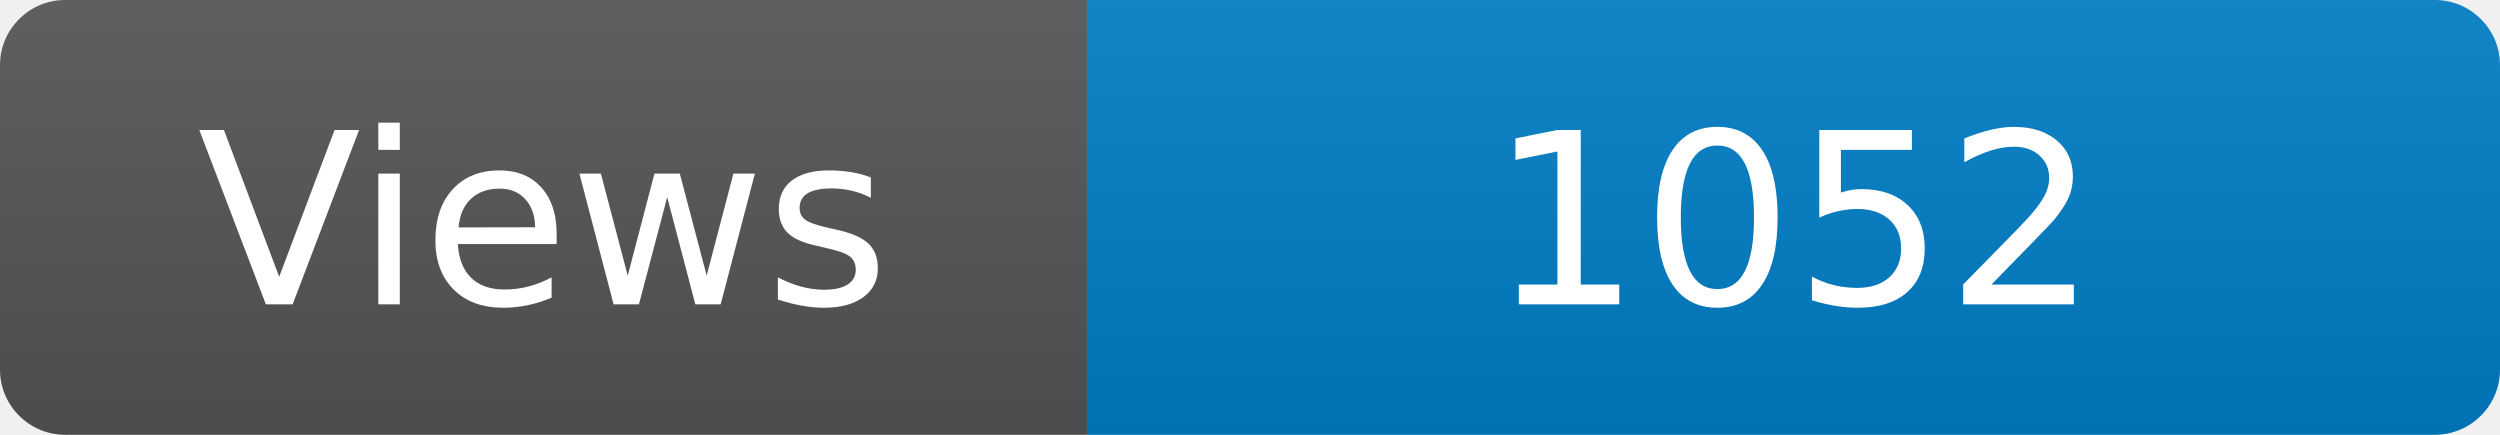
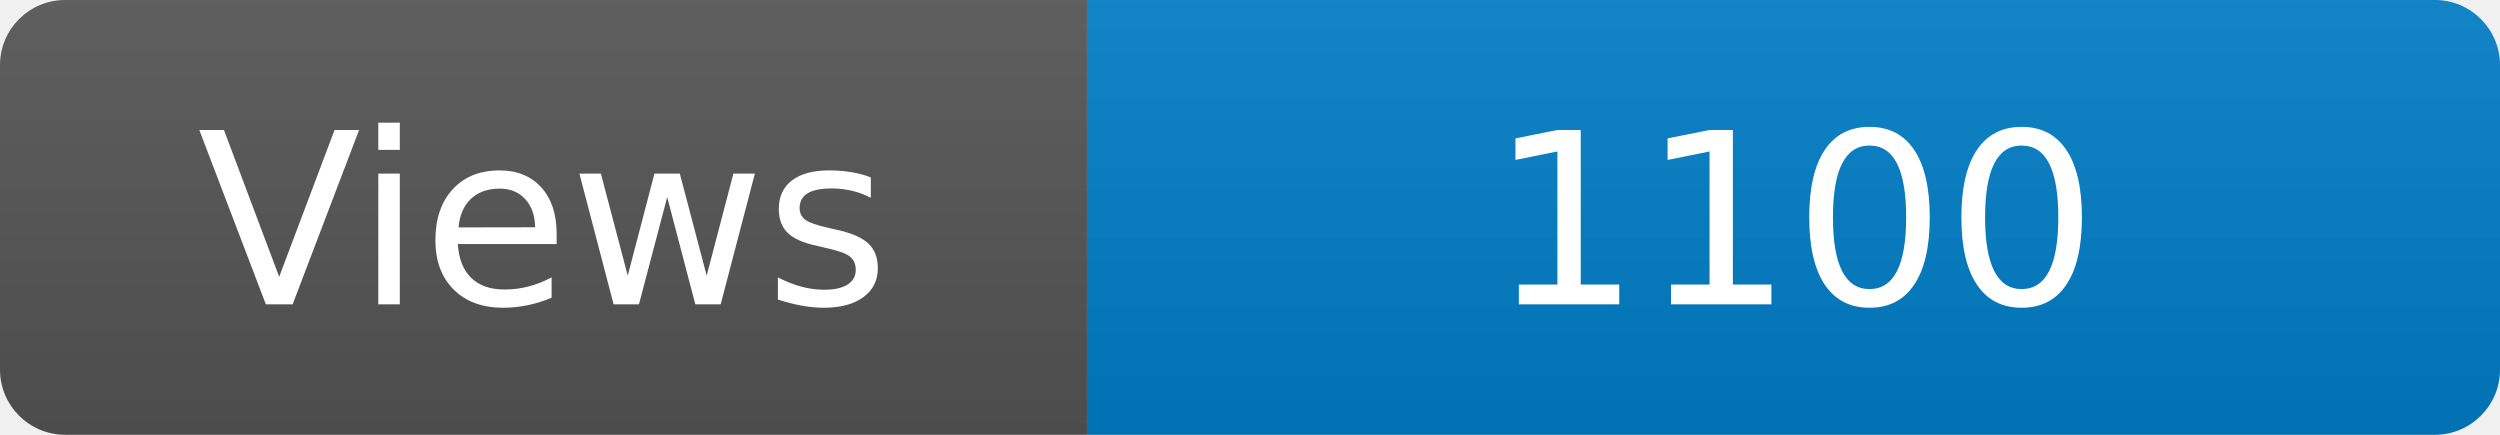
<svg xmlns="http://www.w3.org/2000/svg" width="115" height="20" role="img" aria-label="Maintained?: yes">
  <linearGradient id="s" x2="0" y2="100%">
    <stop offset="0" stop-color="#bbb" stop-opacity=".1" />
    <stop offset="1" stop-opacity=".1" />
  </linearGradient>
  <clipPath id="r">
    <rect width="115" height="20" rx="3" fill="#fff" />
  </clipPath>
  <g clip-path="url(#r)">
    <rect width="50" height="20" fill="#555" />
    <rect x="50" width="160" height="20" fill="#007ec6" />
    <rect width="115" height="20" fill="url(#s)" />
  </g>
  <g fill="#fff" text-anchor="middle" font-family="Verdana,Geneva,DejaVu Sans,sans-serif" font-size="110">
    <text x="250" y="140" transform="scale(.1)" fill="#fff">Views</text>
-     <text x="825" y="140" transform="scale(.1)" fill="#fff">1052</text>
+     <text x="825" y="140" transform="scale(.1)" fill="#fff">1100</text>
  </g>
</svg>
